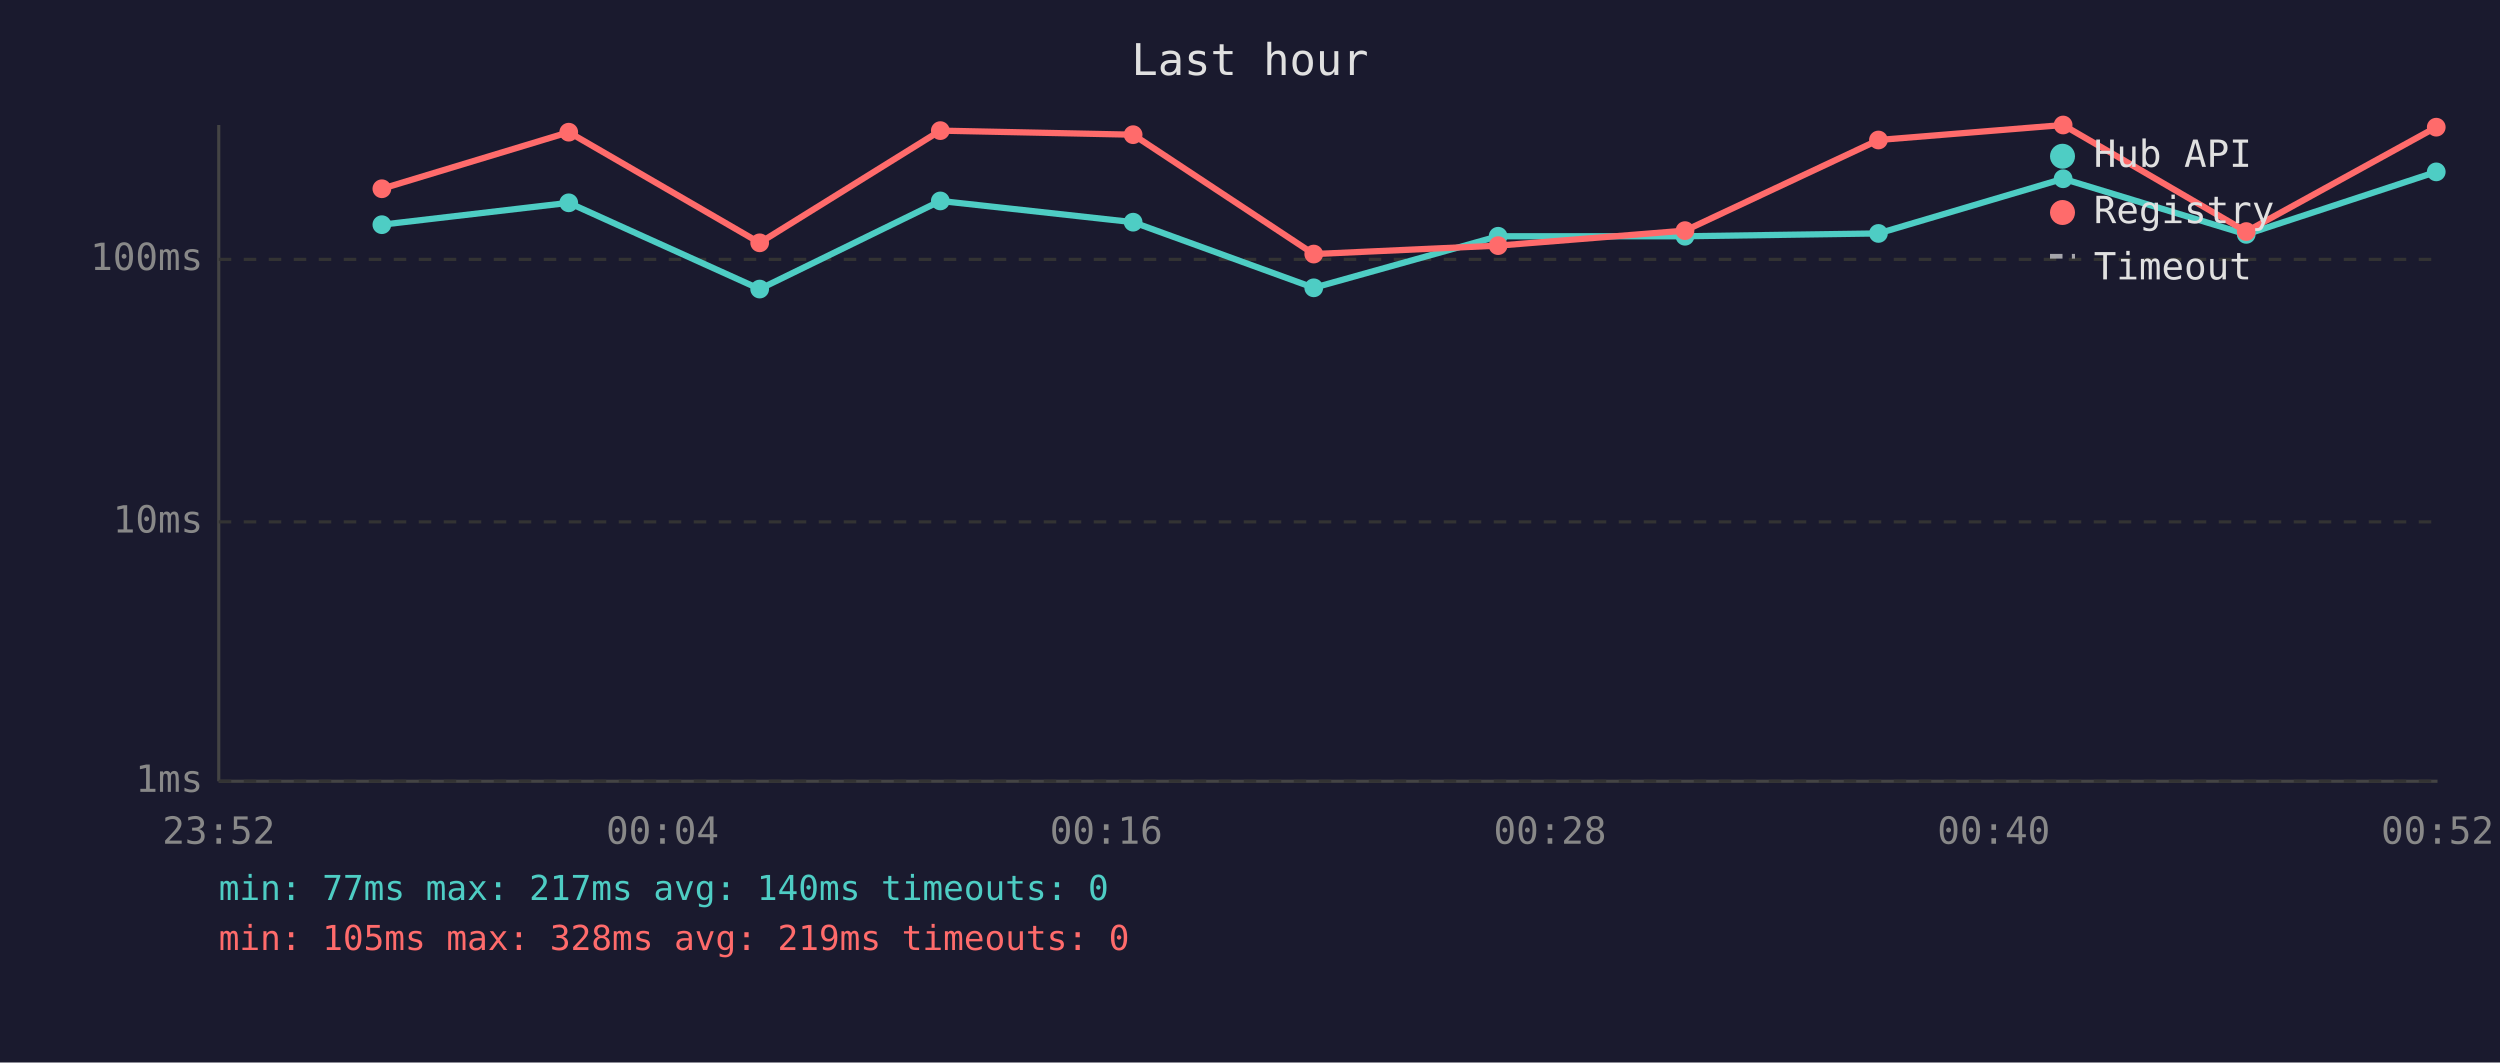
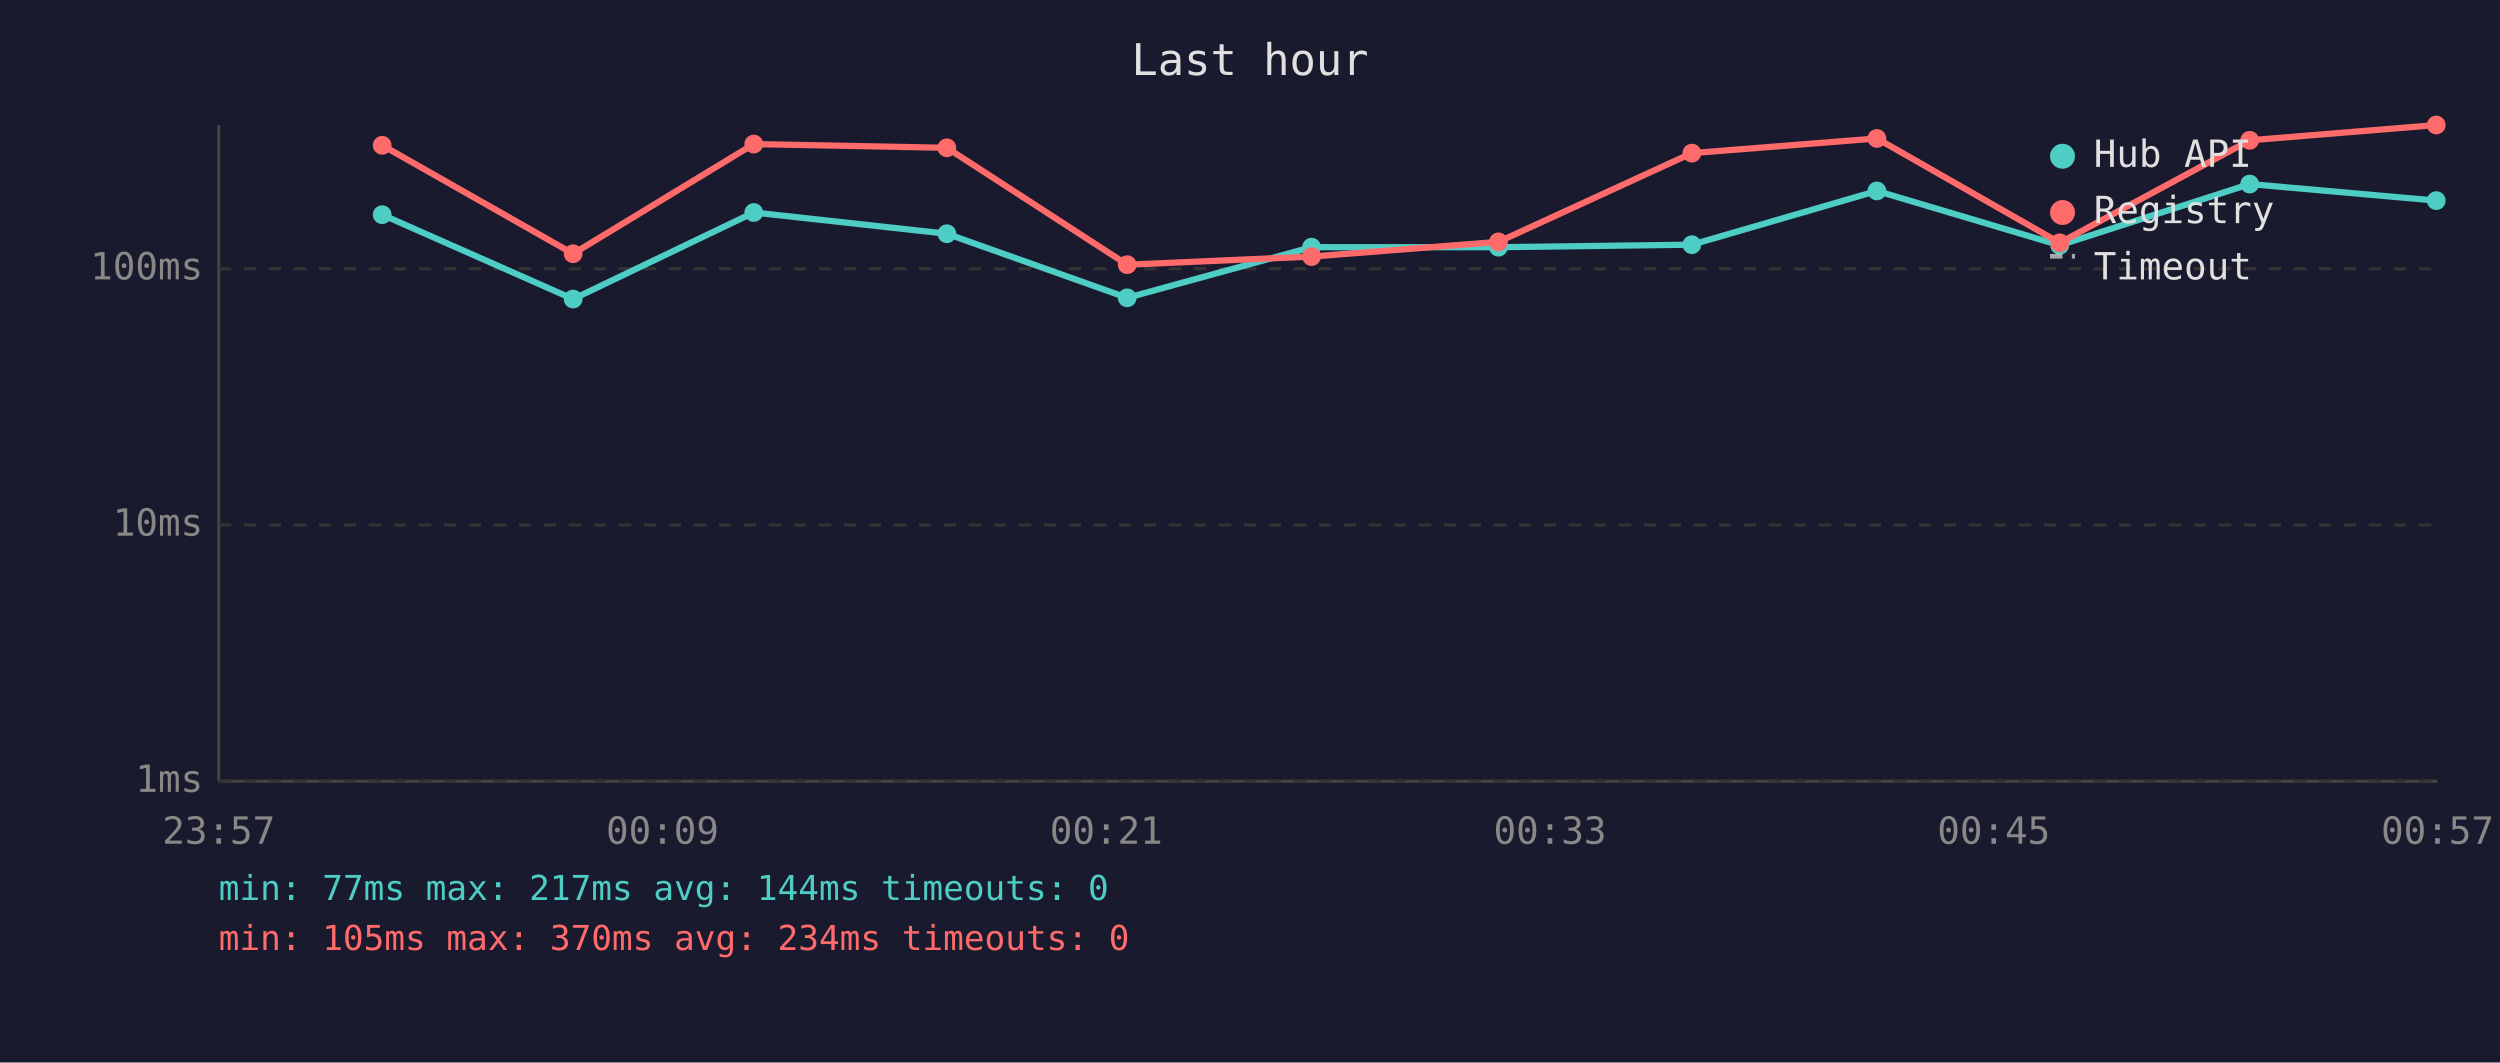
<svg xmlns="http://www.w3.org/2000/svg" viewBox="0 0 800 340" font-family="monospace" font-size="12">
  <rect width="800" height="340" fill="#1a1a2e" />
  <text x="400" y="24" fill="#e0e0e0" font-size="14" text-anchor="middle">Last hour</text>
  <line x1="70" y1="40" x2="70" y2="250" stroke="#444" stroke-width="1" />
  <line x1="70" y1="250" x2="780" y2="250" stroke="#444" stroke-width="1" />
  <line x1="70" y1="250" x2="780" y2="250" stroke="#333" stroke-width="1" stroke-dasharray="4" />
  <text x="65" y="250" fill="#888" text-anchor="end" dominant-baseline="middle">1ms</text>
-   <line x1="70" y1="167" x2="780" y2="167" stroke="#333" stroke-width="1" stroke-dasharray="4" />
-   <text x="65" y="167" fill="#888" text-anchor="end" dominant-baseline="middle">10ms</text>
-   <line x1="70" y1="83" x2="780" y2="83" stroke="#333" stroke-width="1" stroke-dasharray="4" />
-   <text x="65" y="83" fill="#888" text-anchor="end" dominant-baseline="middle">100ms</text>
-   <text x="70" y="270" fill="#888" text-anchor="middle">23:52</text>
-   <text x="212" y="270" fill="#888" text-anchor="middle">00:04</text>
-   <text x="354" y="270" fill="#888" text-anchor="middle">00:16</text>
-   <text x="496" y="270" fill="#888" text-anchor="middle">00:28</text>
-   <text x="638" y="270" fill="#888" text-anchor="middle">00:40</text>
-   <text x="780" y="270" fill="#888" text-anchor="middle">00:52</text>
-   <polyline points="122.2,71.9 182.0,64.9 243.1,92.5 300.9,64.3 362.6,71.1 420.4,92.1 479.4,75.6 539.2,75.6 601.1,74.7 660.2,57.2 718.8,75.0 779.6,55.0" fill="none" stroke="#4ecdc4" stroke-width="2" opacity="1" />
-   <circle cx="122.2" cy="71.9" r="3" fill="#4ecdc4" />
-   <circle cx="182.0" cy="64.9" r="3" fill="#4ecdc4" />
-   <circle cx="243.1" cy="92.5" r="3" fill="#4ecdc4" />
-   <circle cx="300.9" cy="64.3" r="3" fill="#4ecdc4" />
-   <circle cx="362.6" cy="71.1" r="3" fill="#4ecdc4" />
-   <circle cx="420.4" cy="92.1" r="3" fill="#4ecdc4" />
-   <circle cx="479.4" cy="75.6" r="3" fill="#4ecdc4" />
-   <circle cx="539.2" cy="75.6" r="3" fill="#4ecdc4" />
-   <circle cx="601.1" cy="74.7" r="3" fill="#4ecdc4" />
-   <circle cx="660.2" cy="57.2" r="3" fill="#4ecdc4" />
-   <circle cx="718.8" cy="75.0" r="3" fill="#4ecdc4" />
-   <circle cx="779.6" cy="55.0" r="3" fill="#4ecdc4" />
-   <polyline points="122.2,60.4 182.0,42.3 243.1,77.7 300.9,41.8 362.6,43.1 420.4,81.3 479.4,78.6 539.2,73.8 601.1,44.8 660.2,40.0 718.8,74.1 779.6,40.7" fill="none" stroke="#ff6b6b" stroke-width="2" opacity="1" />
-   <circle cx="122.2" cy="60.4" r="3" fill="#ff6b6b" />
-   <circle cx="182.0" cy="42.3" r="3" fill="#ff6b6b" />
-   <circle cx="243.1" cy="77.7" r="3" fill="#ff6b6b" />
-   <circle cx="300.9" cy="41.8" r="3" fill="#ff6b6b" />
-   <circle cx="362.6" cy="43.1" r="3" fill="#ff6b6b" />
-   <circle cx="420.4" cy="81.3" r="3" fill="#ff6b6b" />
-   <circle cx="479.4" cy="78.6" r="3" fill="#ff6b6b" />
-   <circle cx="539.2" cy="73.8" r="3" fill="#ff6b6b" />
-   <circle cx="601.1" cy="44.8" r="3" fill="#ff6b6b" />
-   <circle cx="660.2" cy="40.0" r="3" fill="#ff6b6b" />
-   <circle cx="718.8" cy="74.1" r="3" fill="#ff6b6b" />
-   <circle cx="779.6" cy="40.7" r="3" fill="#ff6b6b" />
+   <line x1="70" y1="168" x2="780" y2="168" stroke="#333" stroke-width="1" stroke-dasharray="4" />
+   <text x="65" y="168" fill="#888" text-anchor="end" dominant-baseline="middle">10ms</text>
+   <line x1="70" y1="86" x2="780" y2="86" stroke="#333" stroke-width="1" stroke-dasharray="4" />
+   <text x="65" y="86" fill="#888" text-anchor="end" dominant-baseline="middle">100ms</text>
+   <text x="70" y="270" fill="#888" text-anchor="middle">23:57</text>
+   <text x="212" y="270" fill="#888" text-anchor="middle">00:09</text>
+   <text x="354" y="270" fill="#888" text-anchor="middle">00:21</text>
+   <text x="496" y="270" fill="#888" text-anchor="middle">00:33</text>
+   <text x="638" y="270" fill="#888" text-anchor="middle">00:45</text>
+   <text x="780" y="270" fill="#888" text-anchor="middle">00:57</text>
+   <polyline points="122.3,68.7 183.4,95.7 241.2,68.0 303.0,74.8 360.7,95.3 419.7,79.1 479.5,79.1 541.4,78.3 600.6,61.1 659.1,78.5 719.9,58.9 779.6,64.2" fill="none" stroke="#4ecdc4" stroke-width="2" opacity="1" />
+   <circle cx="122.3" cy="68.7" r="3" fill="#4ecdc4" />
+   <circle cx="183.4" cy="95.7" r="3" fill="#4ecdc4" />
+   <circle cx="241.2" cy="68.0" r="3" fill="#4ecdc4" />
+   <circle cx="303.0" cy="74.8" r="3" fill="#4ecdc4" />
+   <circle cx="360.7" cy="95.3" r="3" fill="#4ecdc4" />
+   <circle cx="419.7" cy="79.1" r="3" fill="#4ecdc4" />
+   <circle cx="479.5" cy="79.1" r="3" fill="#4ecdc4" />
+   <circle cx="541.4" cy="78.3" r="3" fill="#4ecdc4" />
+   <circle cx="600.6" cy="61.1" r="3" fill="#4ecdc4" />
+   <circle cx="659.1" cy="78.5" r="3" fill="#4ecdc4" />
+   <circle cx="719.9" cy="58.9" r="3" fill="#4ecdc4" />
+   <circle cx="779.6" cy="64.2" r="3" fill="#4ecdc4" />
+   <polyline points="122.3,46.5 183.4,81.2 241.2,46.1 303.0,47.3 360.7,84.7 419.7,82.1 479.5,77.4 541.4,49.0 600.6,44.3 659.1,77.7 719.9,44.9 779.6,40.0" fill="none" stroke="#ff6b6b" stroke-width="2" opacity="1" />
+   <circle cx="122.3" cy="46.5" r="3" fill="#ff6b6b" />
+   <circle cx="183.4" cy="81.2" r="3" fill="#ff6b6b" />
+   <circle cx="241.2" cy="46.1" r="3" fill="#ff6b6b" />
+   <circle cx="303.0" cy="47.3" r="3" fill="#ff6b6b" />
+   <circle cx="360.7" cy="84.7" r="3" fill="#ff6b6b" />
+   <circle cx="419.7" cy="82.1" r="3" fill="#ff6b6b" />
+   <circle cx="479.5" cy="77.4" r="3" fill="#ff6b6b" />
+   <circle cx="541.4" cy="49.0" r="3" fill="#ff6b6b" />
+   <circle cx="600.6" cy="44.3" r="3" fill="#ff6b6b" />
+   <circle cx="659.1" cy="77.7" r="3" fill="#ff6b6b" />
+   <circle cx="719.9" cy="44.9" r="3" fill="#ff6b6b" />
+   <circle cx="779.6" cy="40.0" r="3" fill="#ff6b6b" />
  <circle cx="660" cy="50" r="4" fill="#4ecdc4" />
  <text x="670" y="50" fill="#e0e0e0" dominant-baseline="middle">Hub API</text>
  <circle cx="660" cy="68" r="4" fill="#ff6b6b" />
  <text x="670" y="68" fill="#e0e0e0" dominant-baseline="middle">Registry</text>
  <line x1="656" y1="82" x2="664" y2="82" stroke="#e0e0e0" stroke-width="1.5" stroke-dasharray="4,3" opacity="0.7" />
  <text x="670" y="86" fill="#e0e0e0" dominant-baseline="middle">Timeout</text>
-   <text x="70" y="288" fill="#4ecdc4" font-size="11">min: 77ms  max: 217ms  avg: 140ms  timeouts: 0</text>
-   <text x="70" y="304" fill="#ff6b6b" font-size="11">min: 105ms  max: 328ms  avg: 219ms  timeouts: 0</text>
+   <text x="70" y="288" fill="#4ecdc4" font-size="11">min: 77ms  max: 217ms  avg: 144ms  timeouts: 0</text>
+   <text x="70" y="304" fill="#ff6b6b" font-size="11">min: 105ms  max: 370ms  avg: 234ms  timeouts: 0</text>
</svg>
